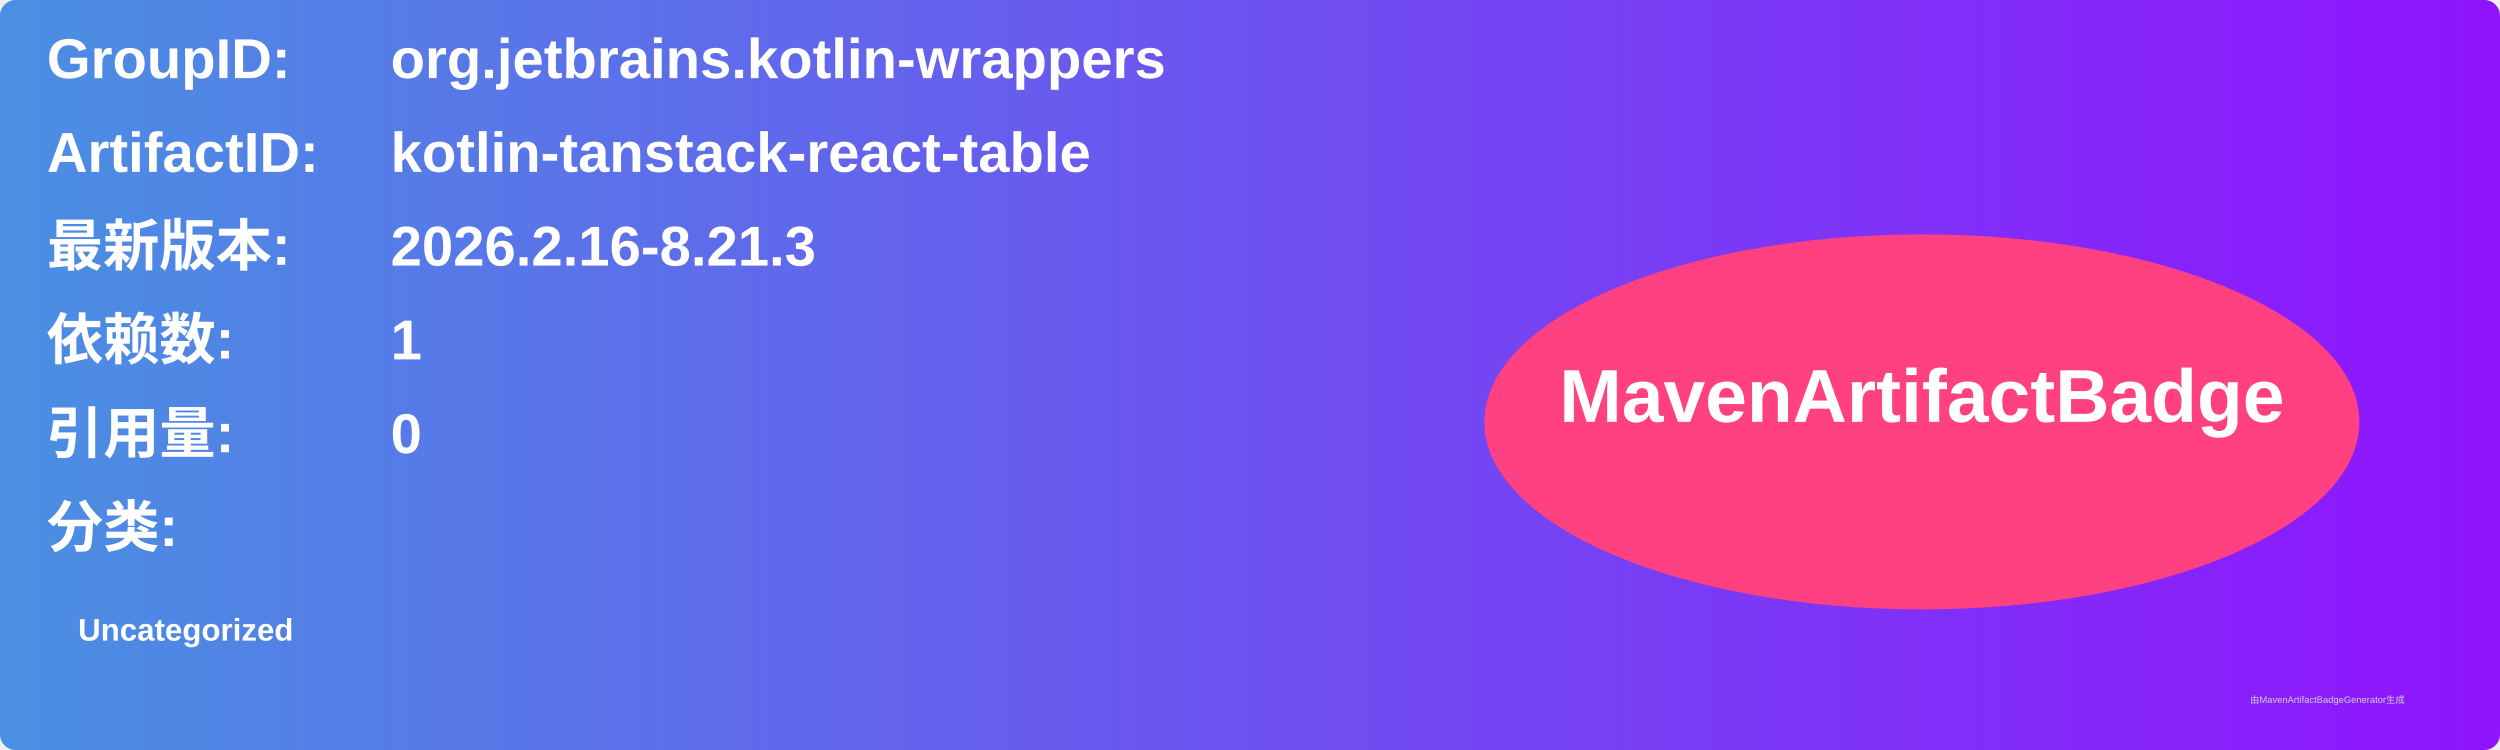
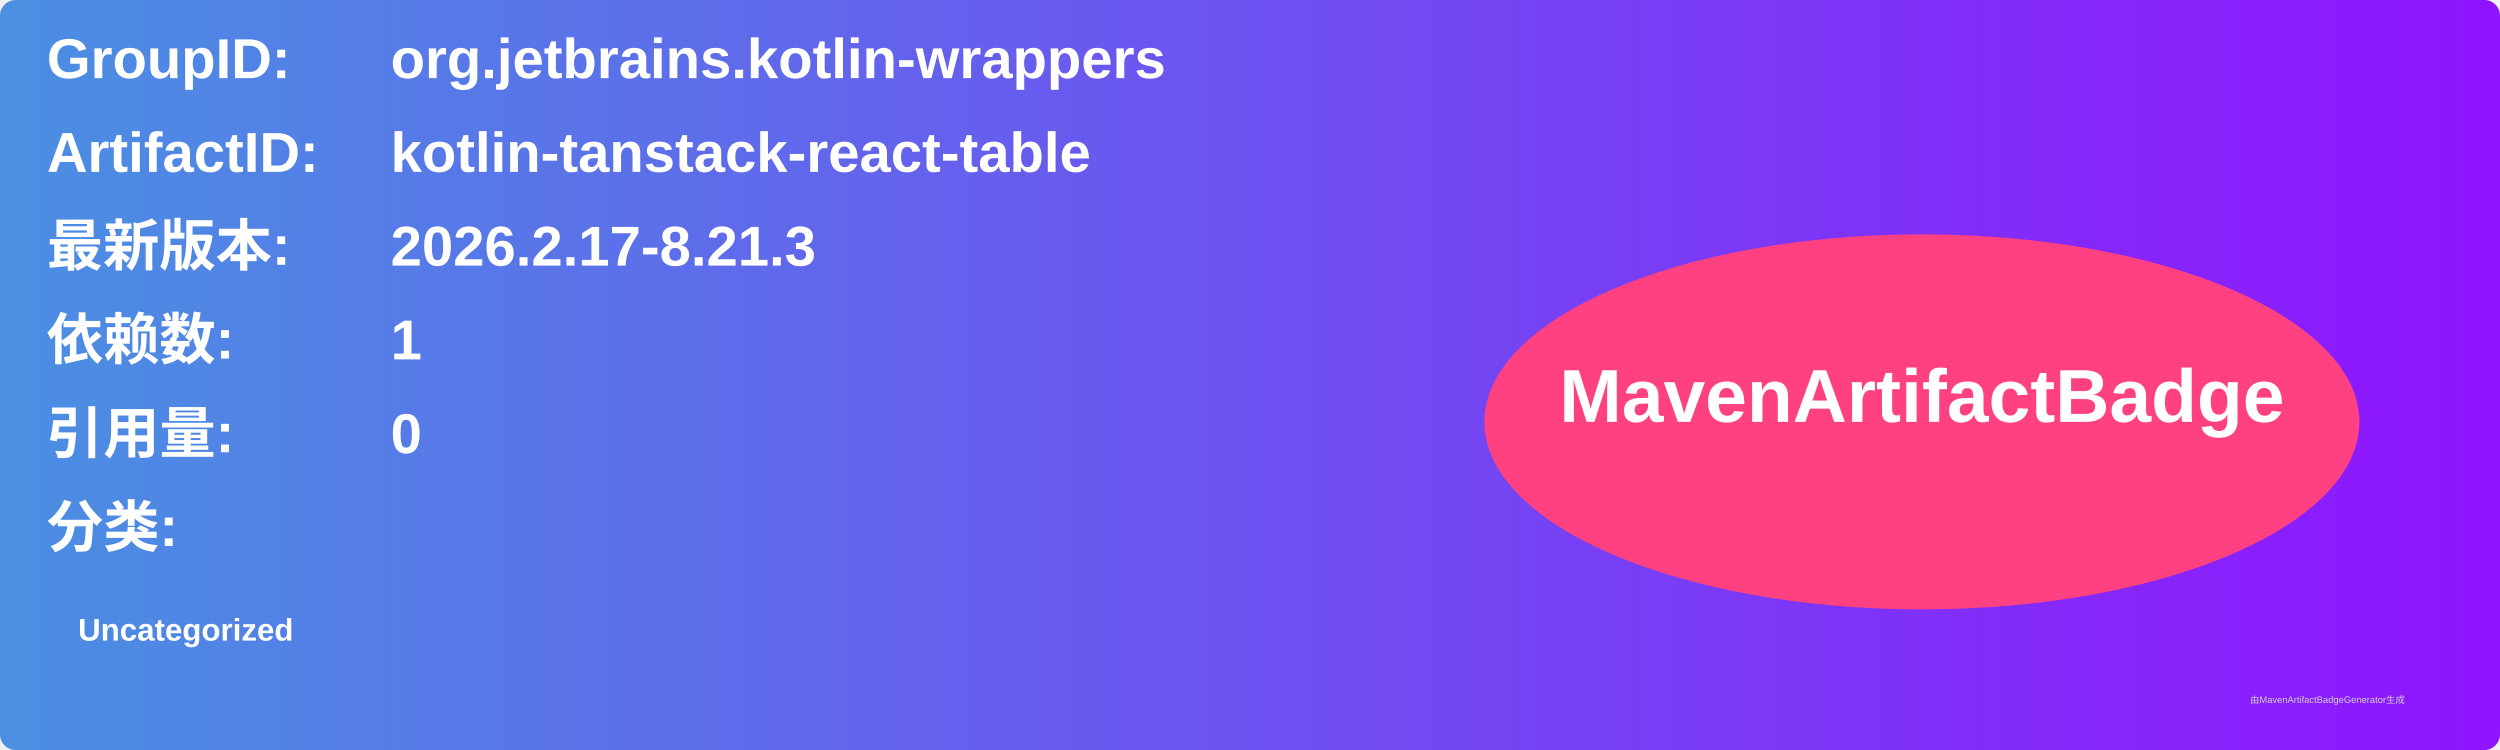
<svg xmlns="http://www.w3.org/2000/svg" width="800" height="240" viewBox="0 0 800 240">
  <linearGradient id="grad" x1="0%" y1="0%" x2="100%" y2="0%">
    <stop offset="0%" stop-color="#4a90e2" />
    <stop offset="100%" stop-color="#9013fe" />
  </linearGradient>
  <rect width="100%" height="100%" rx="5" ry="5" fill="url(#grad)" />
  <g transform="translate(15, 15)">
    <text x="0" y="10" font-family="Arial" font-size="18" fill="white" font-weight="bold" width="260">GroupID:</text>
    <text x="110" y="10" font-family="Arial" font-size="18" fill="white" font-weight="bold" width="460">org.jetbrains.kotlin-wrappers</text>
    <text x="0" y="40" font-family="Arial" font-size="18" fill="white" font-weight="bold" width="260">ArtifactID:</text>
    <text x="110" y="40" font-family="Arial" font-size="18" fill="white" font-weight="bold" width="460">kotlin-tanstack-react-table</text>
    <text x="0" y="70" font-family="Arial" font-size="18" fill="white" font-weight="bold">最新版本:</text>
    <text x="110" y="70" font-family="Arial" font-size="18" fill="white" font-weight="bold">
-       <tspan font-weight="bold">2026.2.16-8.21.3</tspan>
+       <tspan font-weight="bold">2026.2.17-8.21.3</tspan>
    </text>
    <text x="0" y="100" font-family="Arial" font-size="18" fill="white" font-weight="bold">依赖数: </text>
    <text x="110" y="100" font-family="Arial" font-size="18" fill="white">
      <tspan font-weight="bold">1</tspan>
    </text>
    <text x="0" y="130" font-family="Arial" font-size="18" fill="white" font-weight="bold">引用量: </text>
    <text x="110" y="130" font-family="Arial" font-size="18" fill="white">
      <tspan font-weight="bold">0</tspan>
    </text>
    <text x="0" y="160" font-family="Arial" font-size="18" fill="white" font-weight="bold">分类:</text>
    <text x="10" y="190" font-family="Arial" font-size="10" fill="white">
      <tspan font-weight="bold">Uncategorized</tspan>
    </text>
    <ellipse cx="600" cy="120" rx="140" ry="60" fill="#ff4081" />
    <text x="600" y="120" text-anchor="middle" font-family="Arial" font-size="24" fill="white" font-weight="bold">MavenArtifactBadge</text>
  </g>
  <text x="720" y="225" font-family="Arial" font-size="3" fill="#d0d0d0">由MavenArtifactBadgeGenerator生成</text>
</svg>
